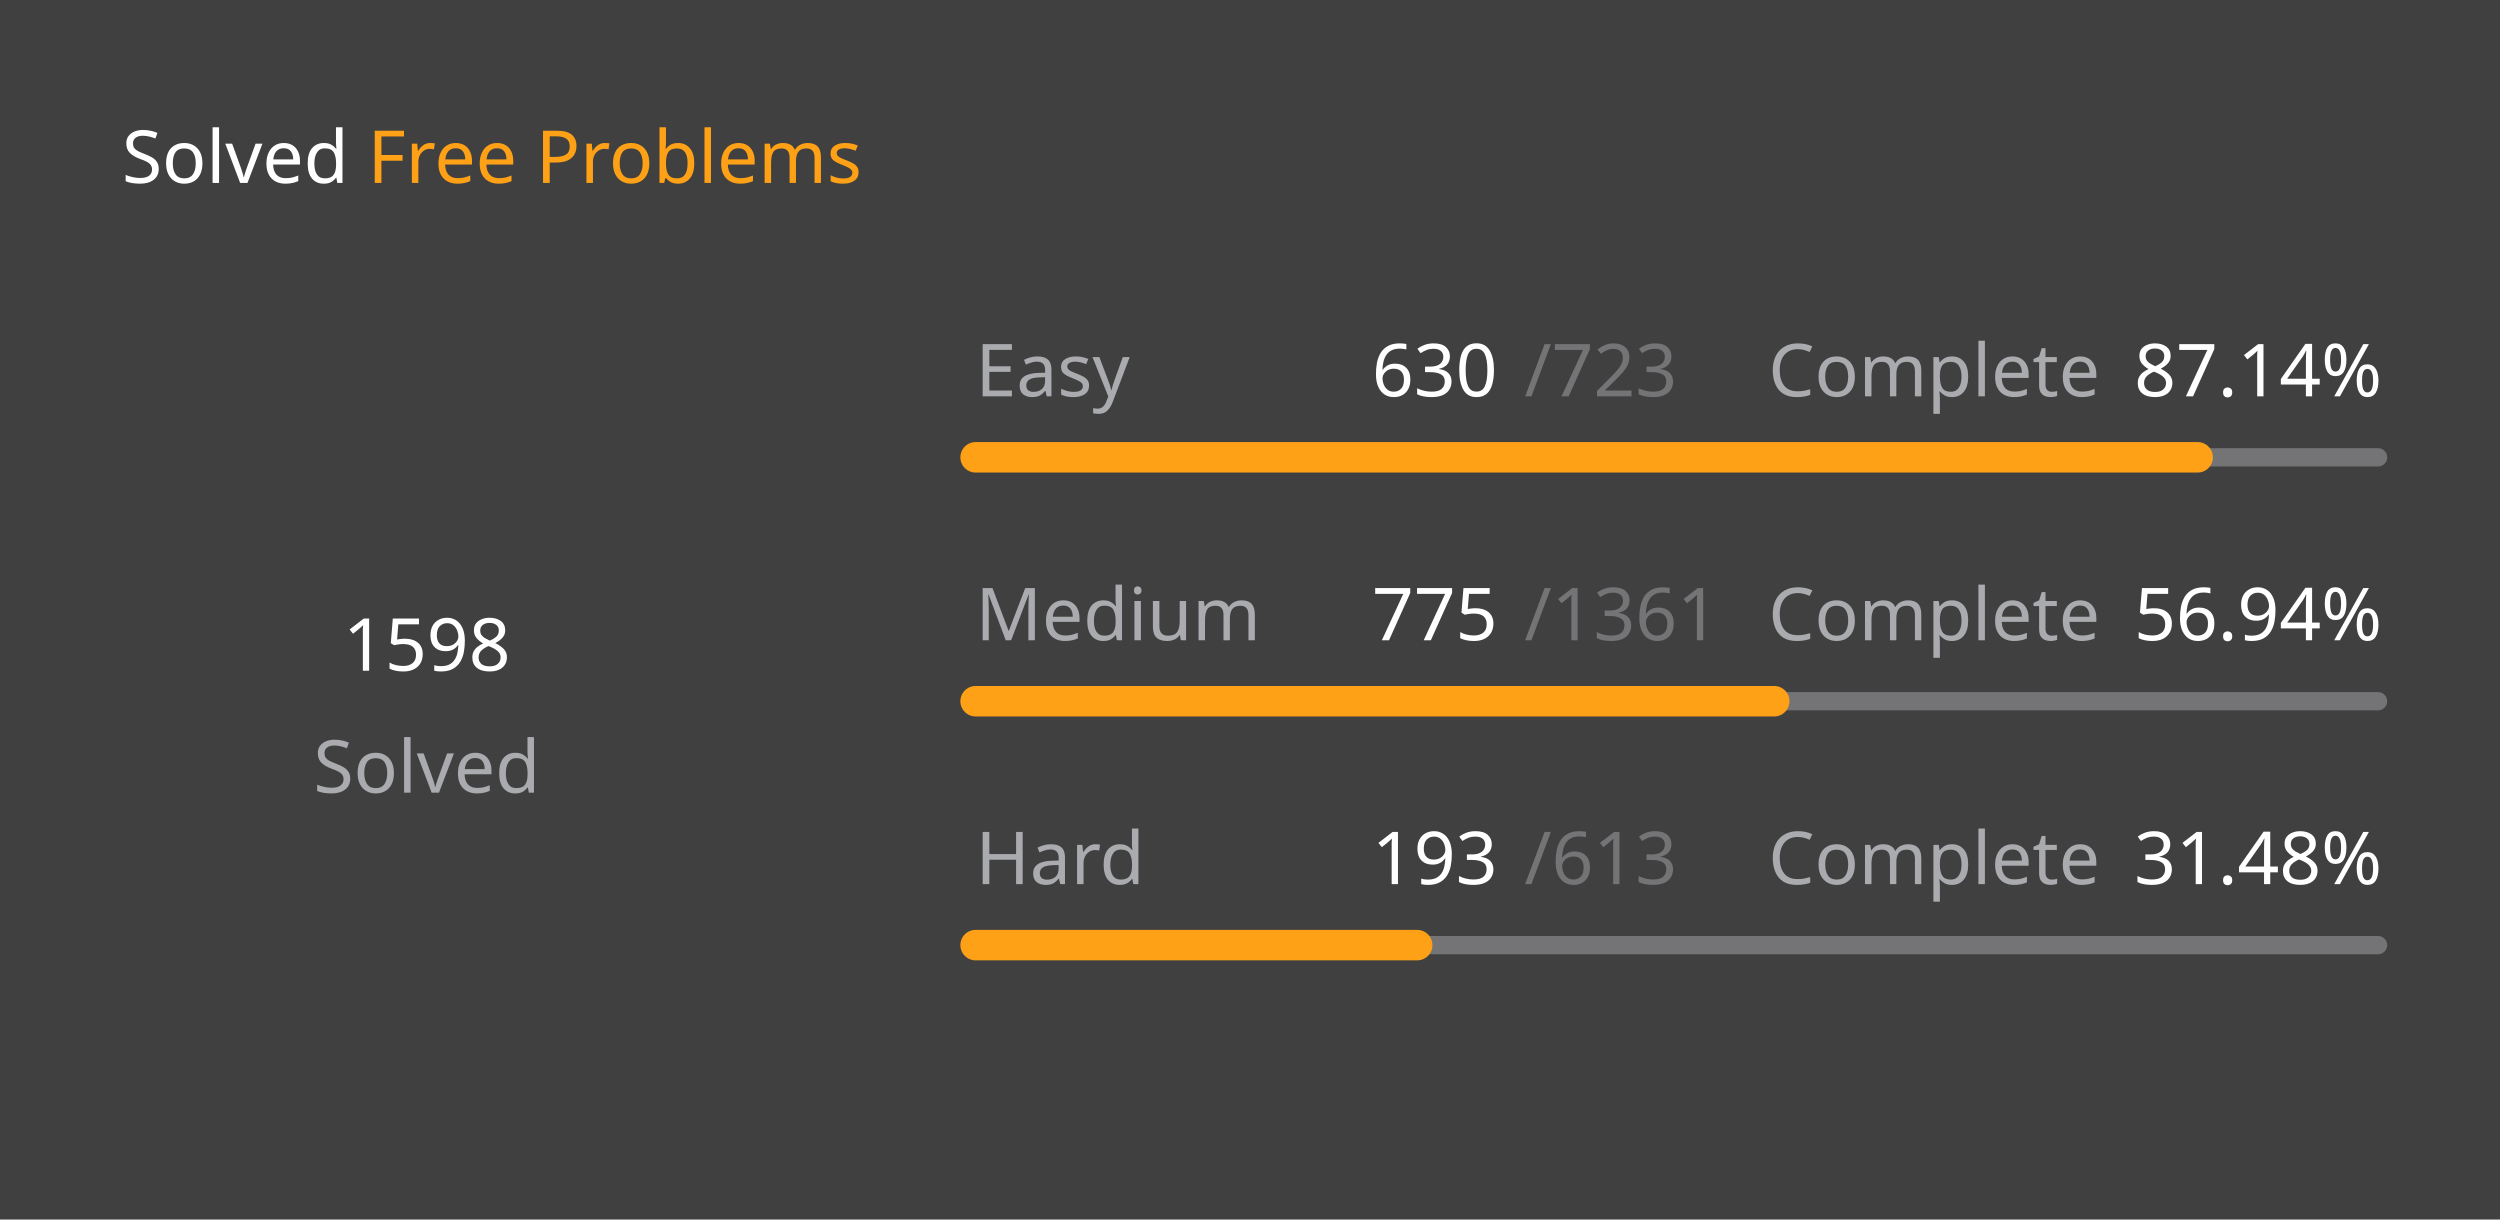
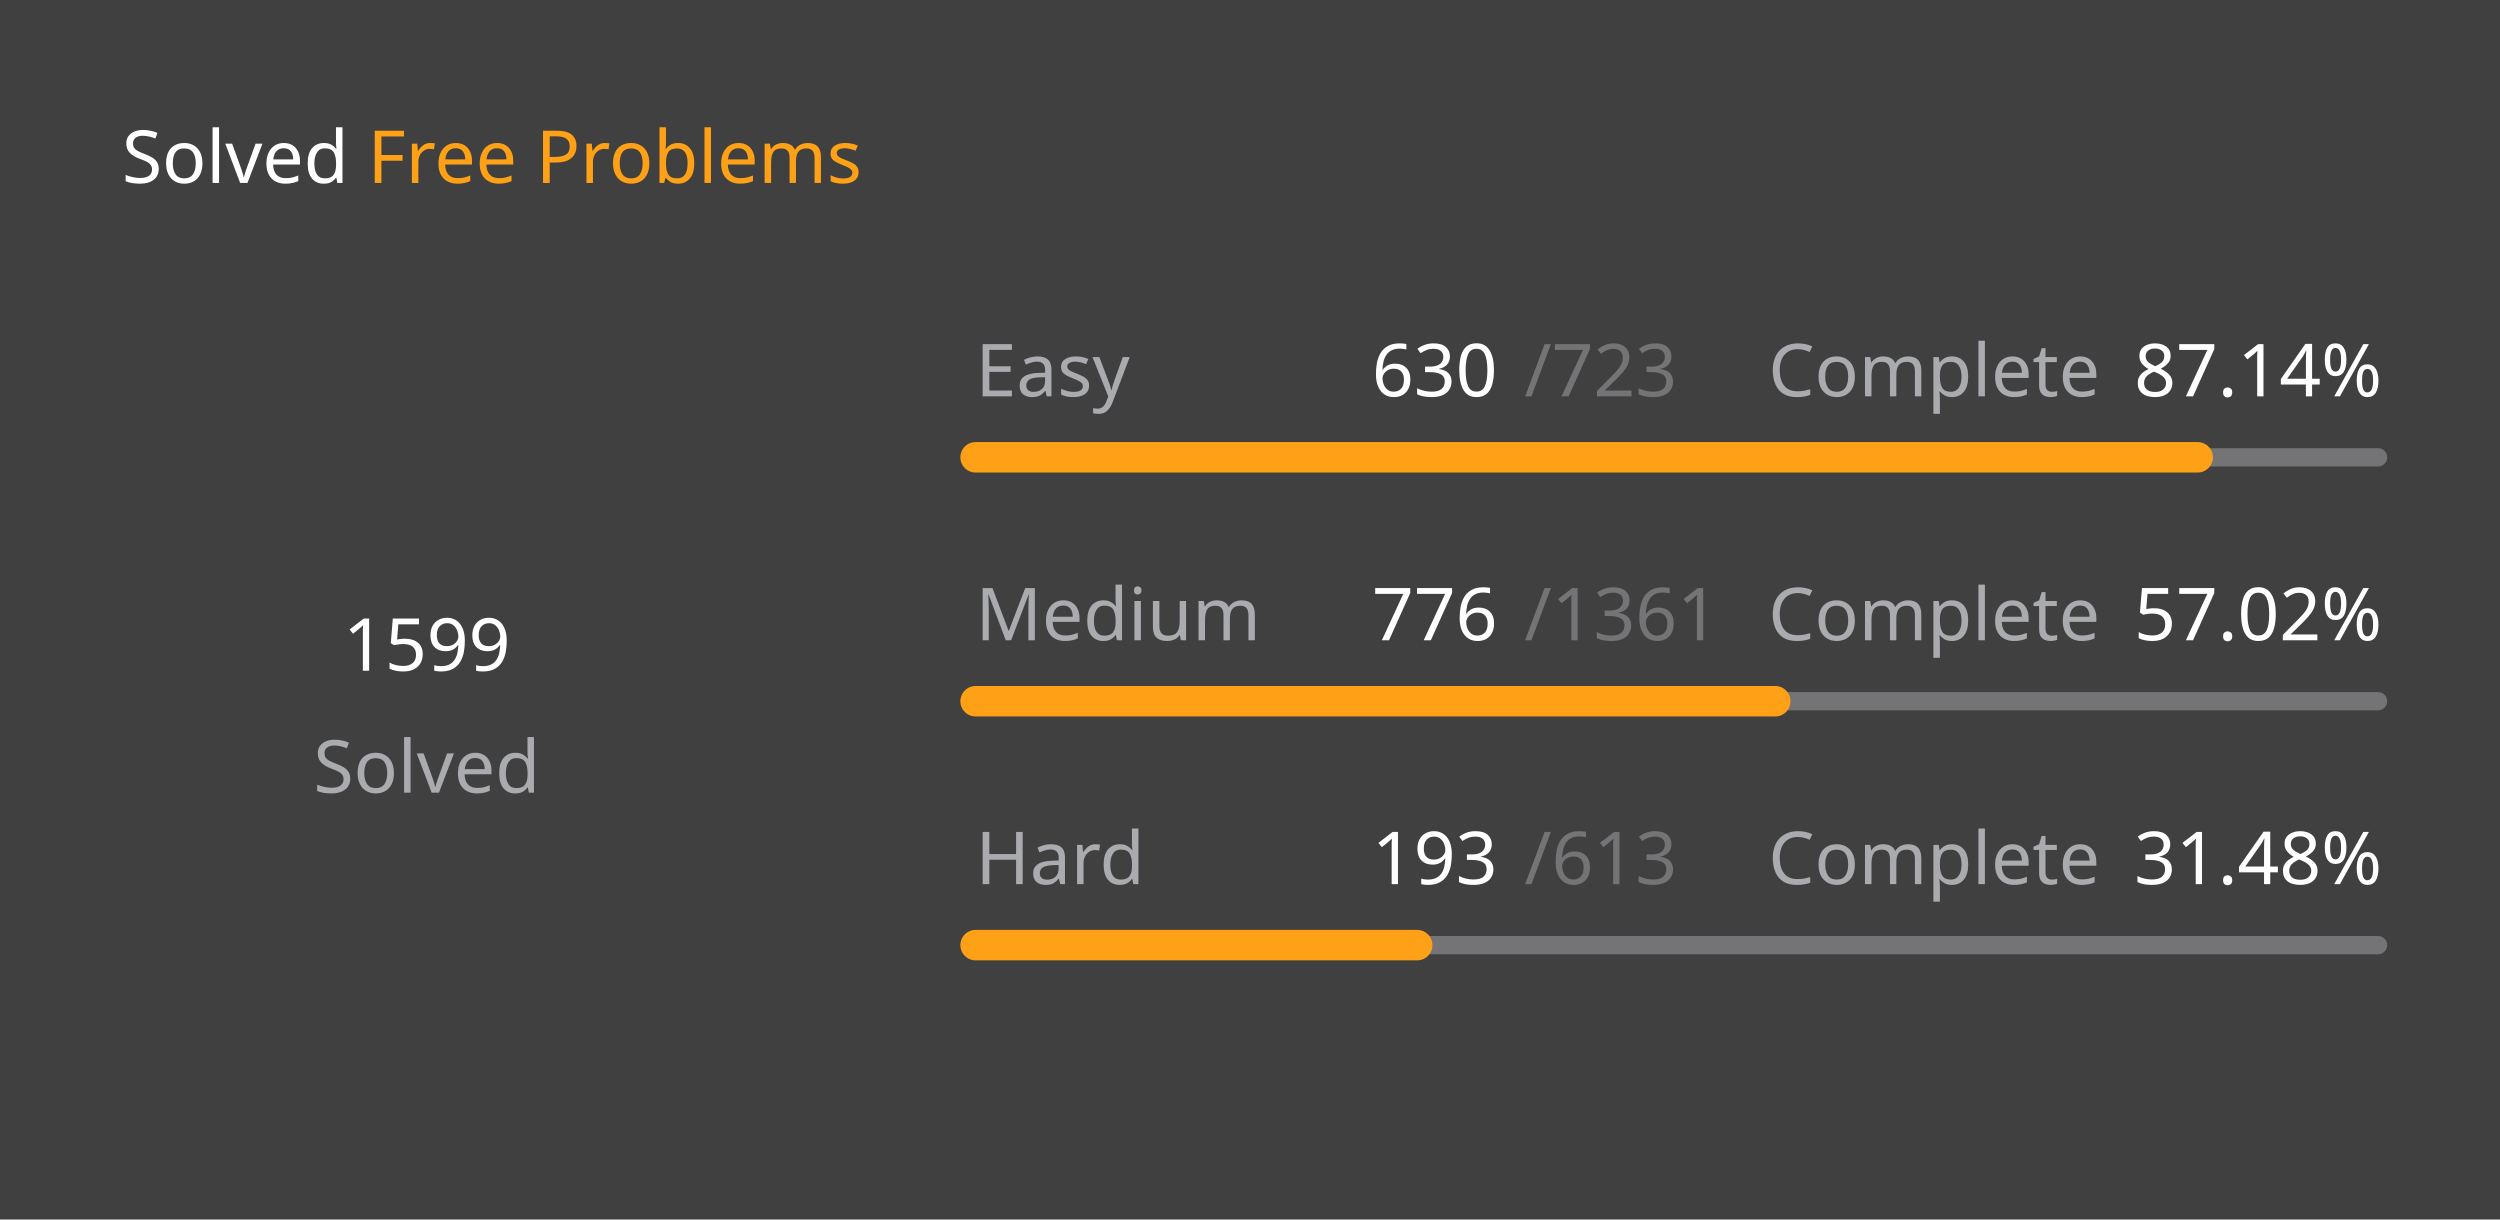
<svg xmlns="http://www.w3.org/2000/svg" version="1.1" height="200" width="410" viewBox="0 0 410 200">
  <style>*{font-family: "Segoe UI", Tahoma, Geneva, Verdana, sans-serif;}</style>
  <style>.title{font-weight: 500;font-size: 1rem;}</style>
  <style>.rotate-90{transform: rotate(-90deg);transform-origin: center;transform-box: fill-box;}</style>
  <style>.state{font-size: .75rem;}</style>
  <style>.light{color: #ffffff;fill: #ffffff;}</style>
  <style>.light-gray{color: #eff2f699;fill: #eff2f699;}</style>
  <style>.dark-gray{color: #ebebf54d;fill: #ebebf54d;}</style>
  <style>.gray{color: #747474;fill: #747474;}</style>
  <style>.orange{color: #ffa116;fill: #ffa116;}</style>
  <style>.background{color: #404040;fill: #404040;}</style>
  <rect fill="#404040" x="0" y="0" width="410" height="200" rx="0.5rem" />
  <g text-anchor="start" text-decoration="1" class="title">
    <text x="20" y="30">
      <tspan class="light">Solved</tspan>
      <tspan class="orange">Free Problems</tspan>
    </text>
  </g>
  <g class="rotate-90">
    <circle fill="none" cx="70" cy="110" r="46" stroke="#747474" stroke-width="3" stroke-linecap="round" />
-     <circle fill="none" cx="70" cy="110" r="46" stroke="#ffa116" stroke-width="5" stroke-linecap="round" stroke-dasharray="171.251 117.775" stroke-dashoffset="0" data-difficult="ALL" />
+     <circle fill="none" cx="70" cy="110" r="46" stroke="#ffa116" stroke-width="5" stroke-linecap="round" stroke-dasharray="171.358 117.668" stroke-dashoffset="0" data-difficult="ALL" />
  </g>
  <g class="state">
    <g text-anchor="middle">
-       <text x="70" y="110" class="light" font-size="1.2rem">1598</text>
+       <text x="70" y="110" class="light" font-size="1.2rem">1599</text>
      <text x="70" y="130" class="light-gray">Solved</text>
    </g>
    <g>
      <text x="160" y="65" class="light-gray">Easy</text>
      <text x="225" y="65" class="light">630</text>
      <text x="250" y="65" class="dark-gray">/723</text>
      <text x="290" y="65" class="light-gray">Complete</text>
      <text x="350" y="65" class="light">87.14%</text>
      <path d="M 160 75 L 390 75" stroke-linecap="round" stroke-linejoin="round" stroke="#ebebf54d" stroke-width="3" />
      <path d="M 160 75 L 360.415 75" stroke-linecap="round" stroke-linejoin="round" stroke="#ffa116" stroke-width="5" />
    </g>
    <g>
      <text x="160" y="105" class="light-gray">Medium</text>
-       <text x="225" y="105" class="light">775</text>
+       <text x="225" y="105" class="light">776</text>
      <text x="250" y="105" class="dark-gray">/1361</text>
      <text x="290" y="105" class="light-gray">Complete</text>
-       <text x="350" y="105" class="light">56.94%</text>
+       <text x="350" y="105" class="light">57.02%</text>
      <path d="M 160 115 L 390 115" stroke-linecap="round" stroke-linejoin="round" stroke="#ebebf54d" stroke-width="3" />
-       <path d="M 160 115 L 290.97 115" stroke-linecap="round" stroke-linejoin="round" stroke="#ffa116" stroke-width="5" />
+       <path d="M 160 115 L 291.139 115" stroke-linecap="round" stroke-linejoin="round" stroke="#ffa116" stroke-width="5" />
    </g>
    <g>
      <text x="160" y="145" class="light-gray">Hard</text>
      <text x="225" y="145" class="light">193</text>
      <text x="250" y="145" class="dark-gray">/613</text>
      <text x="290" y="145" class="light-gray">Complete</text>
      <text x="350" y="145" class="light">31.48%</text>
      <path d="M 160 155 L 390 155" stroke-linecap="round" stroke-linejoin="round" stroke="#ebebf54d" stroke-width="3" />
      <path d="M 160 155 L 232.414 155" stroke-linecap="round" stroke-linejoin="round" stroke="#ffa116" stroke-width="5" />
    </g>
  </g>
</svg>
